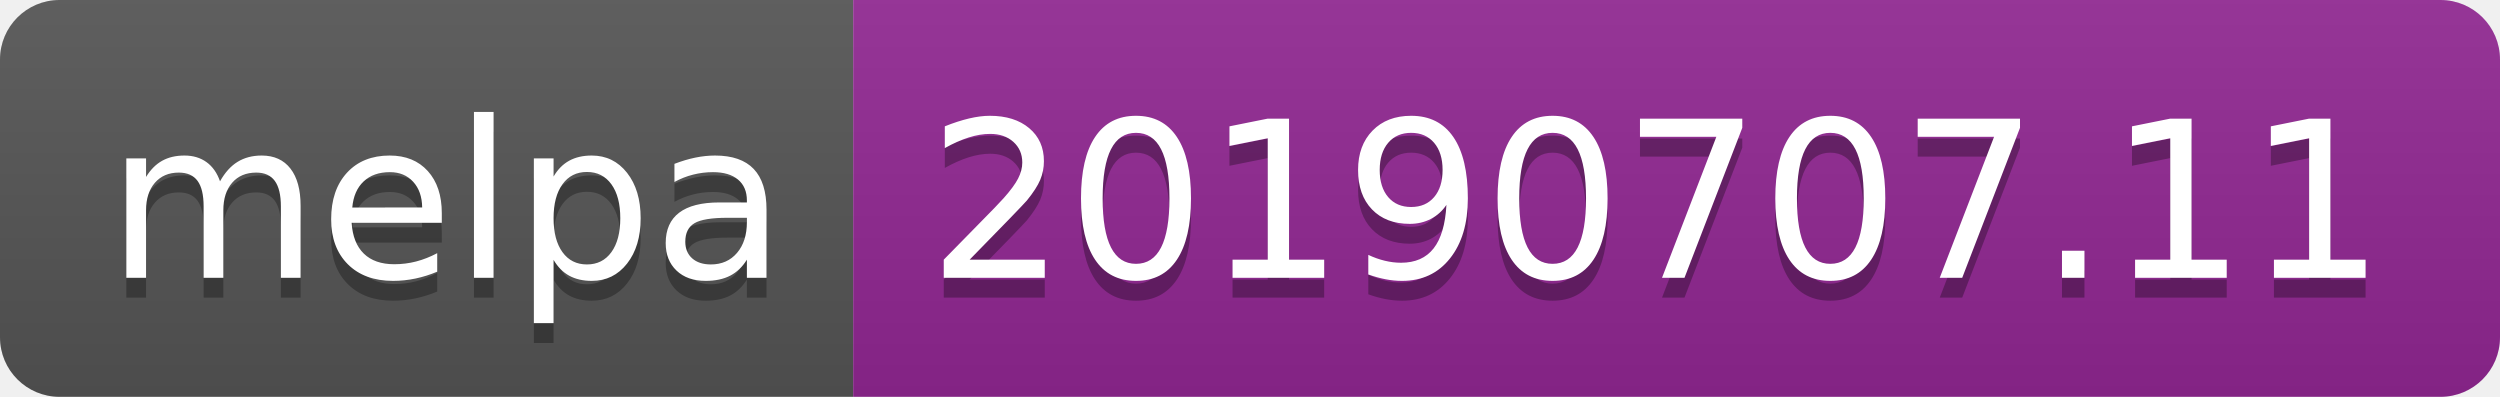
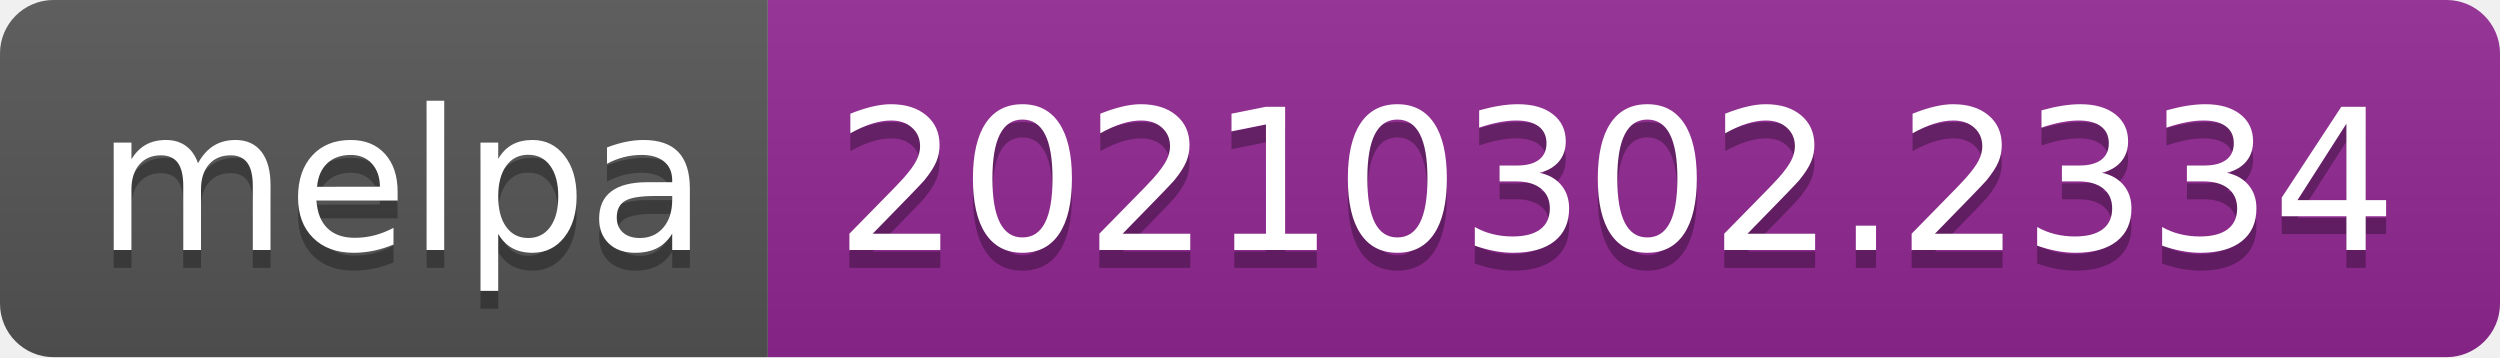
- <svg xmlns="http://www.w3.org/2000/svg" width="126" height="20" role="img" aria-label="melpa: 20190707.11">
+ <svg xmlns="http://www.w3.org/2000/svg" width="140" height="20" role="img" aria-label="melpa: 20210302.2334">
  <linearGradient id="s" x2="0" y2="100%">
    <stop offset="0" stop-color="#bbb" stop-opacity=".1" />
    <stop offset="1" stop-opacity=".1" />
  </linearGradient>
  <clipPath id="r">
-     <rect width="126" height="20" rx="3" fill="#fff" />
+     <rect width="140" height="20" rx="3" fill="#fff" />
  </clipPath>
  <g clip-path="url(#r)">
    <rect width="43" height="20" fill="#555" />
-     <rect x="43" width="83" height="20" fill="#922793" />
-     <rect width="126" height="20" fill="url(#s)" />
+     <rect x="43" width="97" height="20" fill="#922793" />
+     <rect width="140" height="20" fill="url(#s)" />
  </g>
  <g fill="#fff" text-anchor="middle" font-family="Verdana,Geneva,DejaVu Sans,sans-serif" text-rendering="geometricPrecision" font-size="110">
    <text aria-hidden="true" x="225" y="150" fill="#010101" fill-opacity=".3" transform="scale(.1)" textLength="330">melpa</text>
    <text x="225" y="140" transform="scale(.1)" fill="#fff" textLength="330">melpa</text>
-     <text aria-hidden="true" x="835" y="150" fill="#010101" fill-opacity=".3" transform="scale(.1)" textLength="730">20190707.11</text>
-     <text x="835" y="140" transform="scale(.1)" fill="#fff" textLength="730">20190707.11</text>
+     <text aria-hidden="true" x="905" y="150" fill="#010101" fill-opacity=".3" transform="scale(.1)" textLength="870">20210302.2334</text>
+     <text x="905" y="140" transform="scale(.1)" fill="#fff" textLength="870">20210302.2334</text>
  </g>
</svg>
